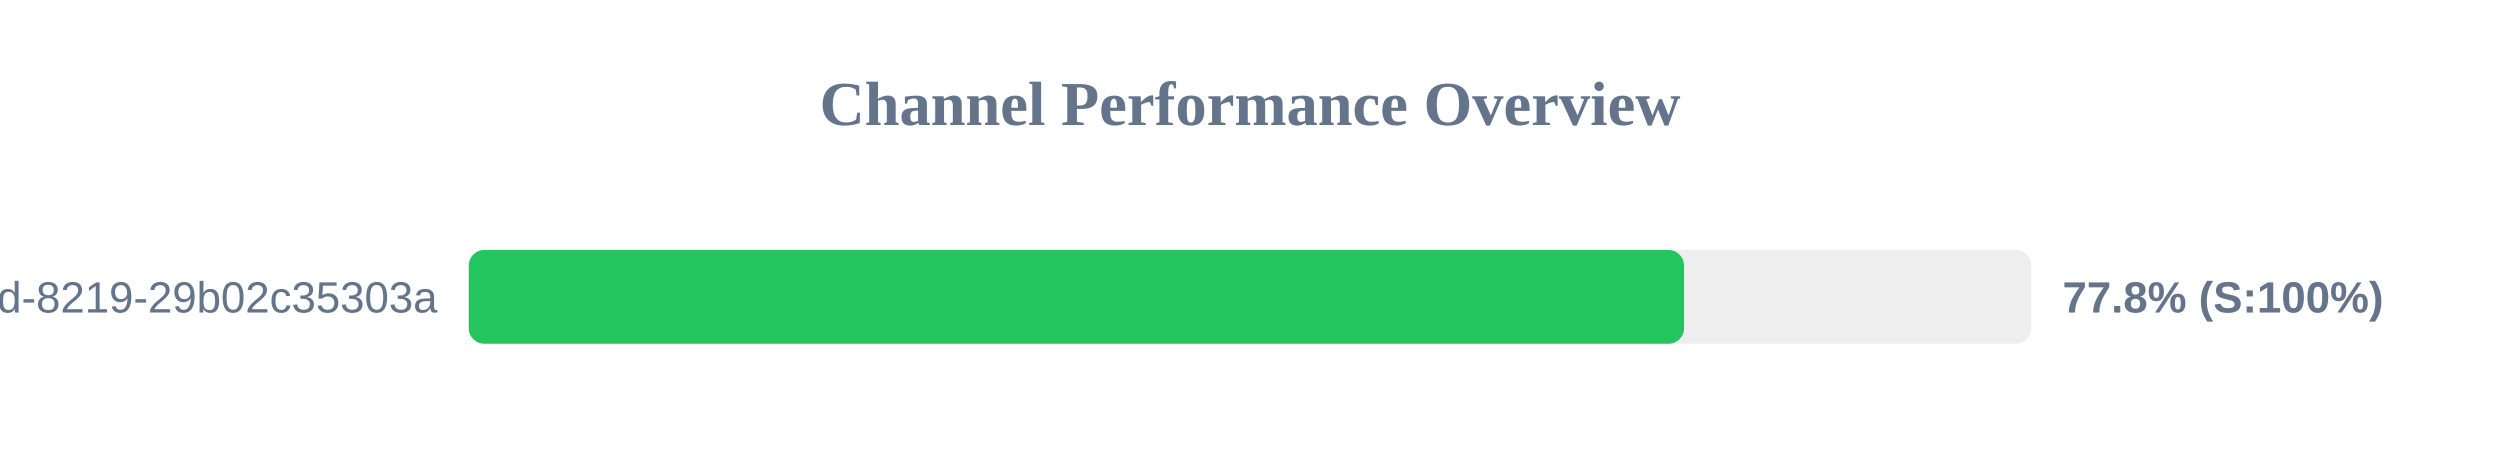
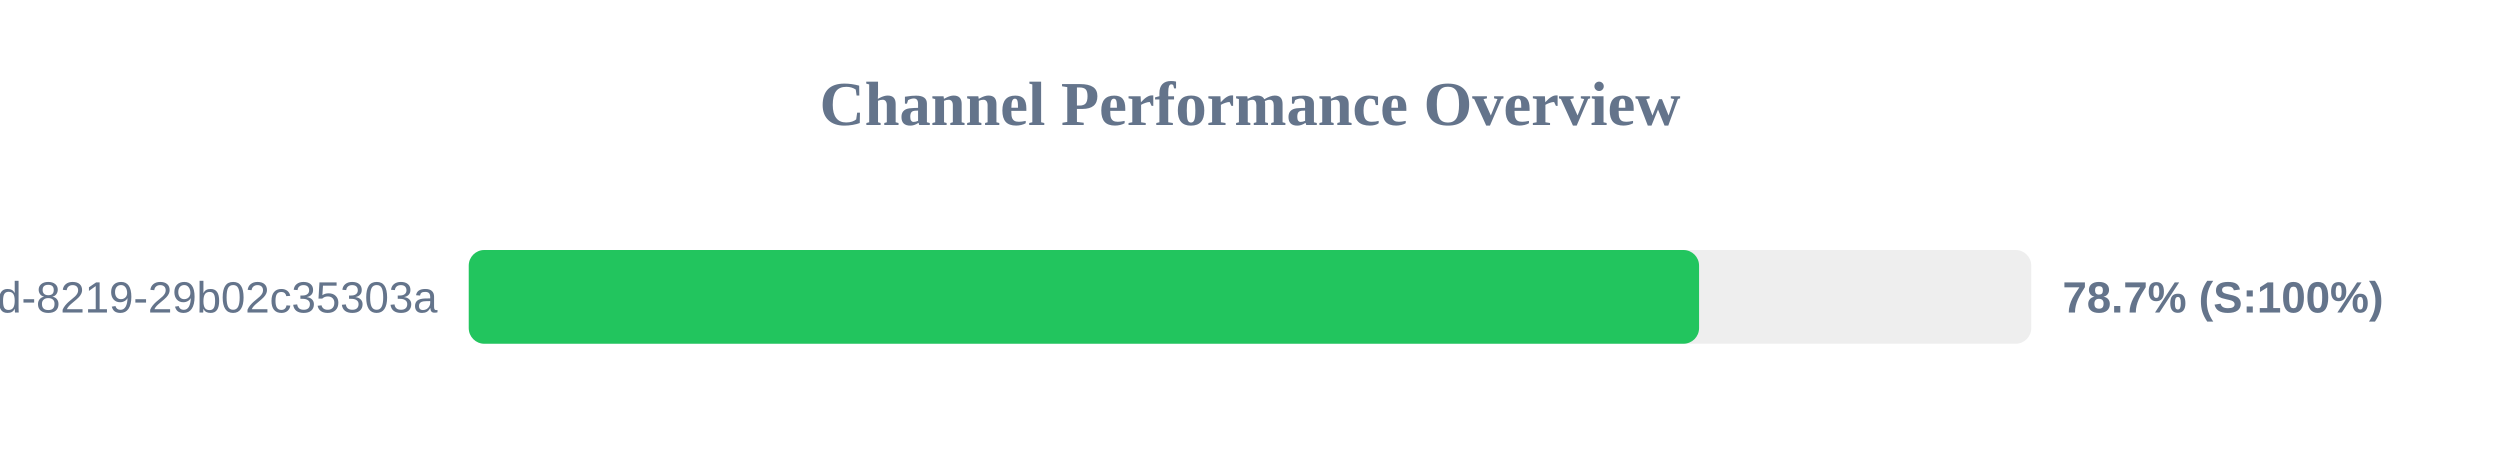
<svg xmlns="http://www.w3.org/2000/svg" width="800" height="150" version="1.1">
  <style>
        .row { font: 14px Arial; fill: #64748b; }
        .score { font: bold 14px Arial; fill: #64748b; }
    </style>
  <text x="400" y="40" text-anchor="middle" font-size="20px" font-weight="bold" fill="#64748b">Channel Performance Overview</text>
  <rect x="150" y="80" width="500" height="30" fill="#eee" rx="5" />
-   <rect x="150" y="80" width="388.9" height="30" fill="#22c55e" rx="5" />
+   <rect x="150" y="80" width="393.7" height="30" fill="#22c55e" rx="5" />
  <text x="140" y="100" text-anchor="end" class="row">?uuid=5eaa121d-4362-444d-8219-29b02c35303a</text>
-   <text x="660" y="100" text-anchor="start" class="score">77.8% (S:100%)</text>
+   <text x="660" y="100" text-anchor="start" class="score">78.7% (S:100%)</text>
</svg>
